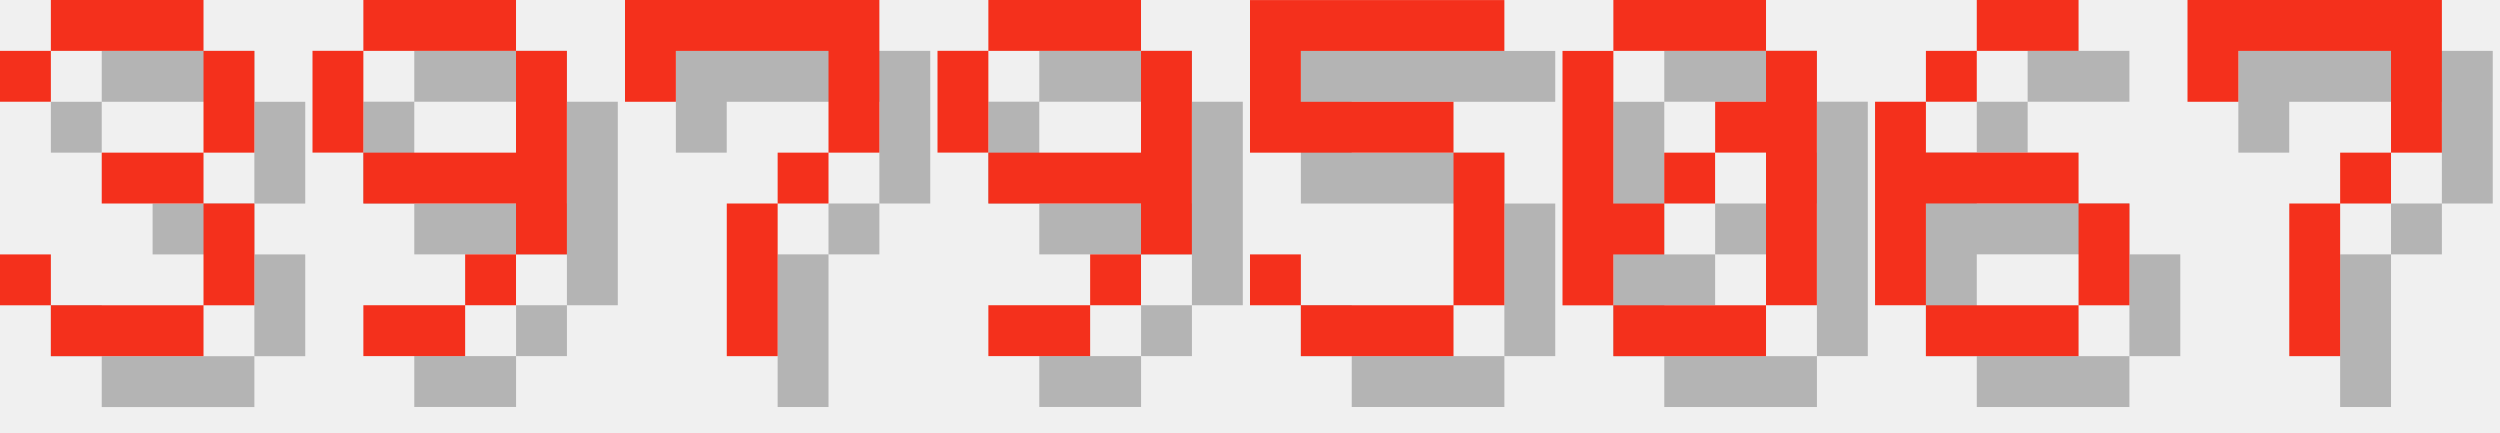
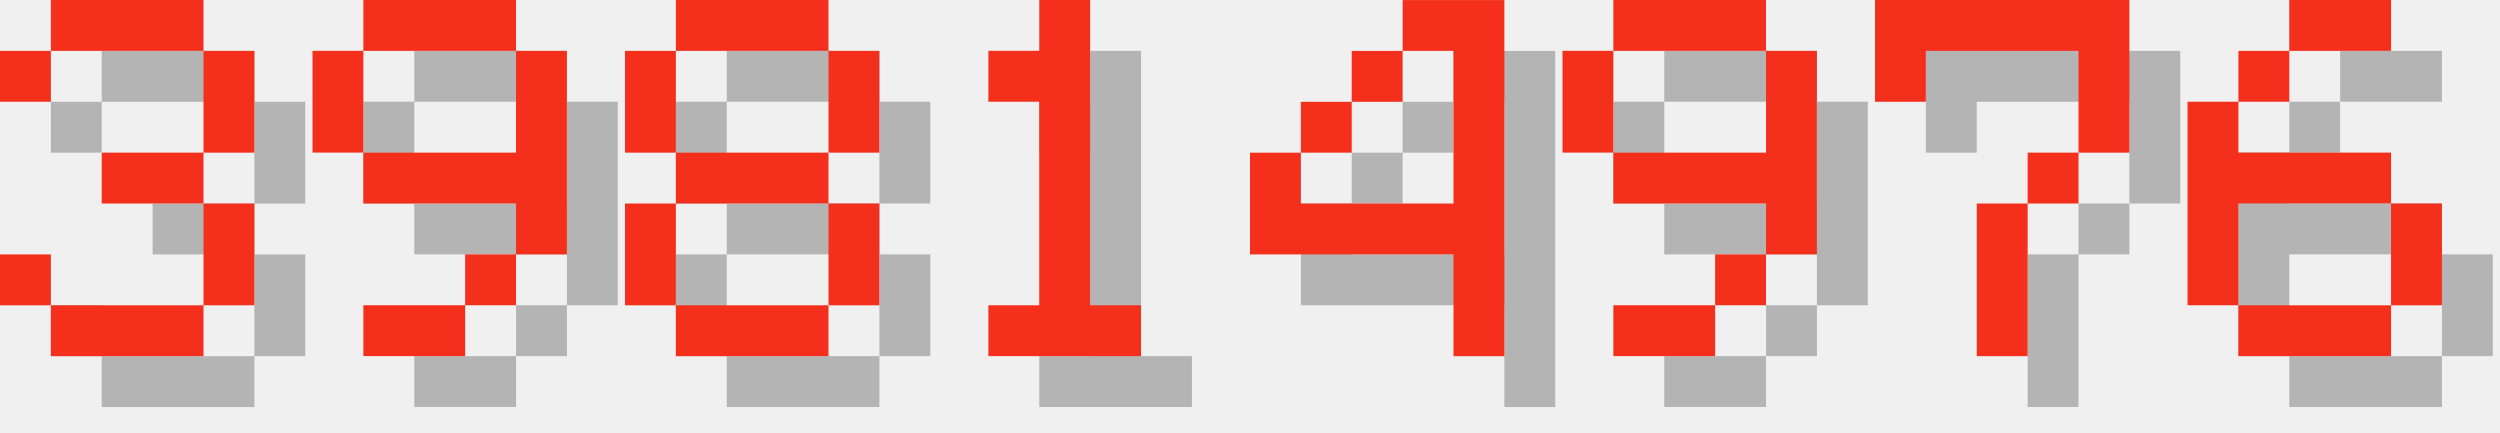
<svg xmlns="http://www.w3.org/2000/svg" version="1.1" width="208.0" height="36">
  <style>
        .text-foreground {
            fill: #F4301C;
        }
        .text-shadow {
            fill: #000000;
            fill-opacity: 0.25;
        }
    </style>
  <g class="digit" id="digit_3" transform="translate(0.0, 0), scale(4)">
    <path id="digit_3_shadow" class="text-shadow" d="m1.058 2.117v1.058h1.058v-1.058h3.175v2.117h-2.117v1.058h2.117v2.117h-3.175v-1.058h-1.058v1.058h1.058v1.058h3.175v-1.058h1.058v-2.117h-1.058v-1.058h1.058v-2.117h-1.058v-1.058h-3.175v1.058h-1.058z" fill-opacity=".5" style="paint-order:stroke fill markers" />
    <path id="digit_3_fg" class="text-foreground" d="m0 1.058v1.058h1.058v-1.058h3.175v2.117h-2.117v1.058h2.117v2.117h-3.175v-1.058h-1.058v1.058h1.058v1.058h3.175v-1.058h1.058v-2.117h-1.058v-1.058h1.058v-2.117h-1.058v-1.058h-3.175v1.058h-1.058z" fill="#fff" style="paint-order:stroke fill markers" />
  </g>
  <g class="digit" id="digit_9" transform="translate(26.0, 0), scale(4)">
    <path id="digit_9_shadow" class="text-shadow" d="m2.117 1.058v1.058h3.175v-1.058h-3.175zm3.175 1.058v2.117h-3.175v1.058h3.175v1.058h1.058v-4.233h-1.058zm0 4.233h-1.058v1.058h1.058v-1.058zm-1.058 1.058h-2.117v1.058h2.117v-1.058zm-2.117-3.175v-2.117h-1.058v2.117h1.058z" fill-opacity=".5" style="paint-order:stroke fill markers" />
    <path id="digit_9_fg" class="text-foreground" d="m1.058 0v1.058h3.175v-1.058h-3.175zm3.175 1.058v2.117h-3.175v1.058h3.175v1.058h1.058v-4.233h-1.058zm0 4.233h-1.058v1.058h1.058v-1.058zm-1.058 1.058h-2.117v1.058h2.117v-1.058zm-2.117-3.175v-2.117h-1.058v2.117h1.058z" fill="#fff" style="paint-order:stroke fill markers" />
  </g>
-   <g class="digit" id="digit_7" transform="translate(52.0, 0), scale(4)">
+   <g class="digit" id="digit_8" transform="translate(52.0, 0), scale(4)">
+     <path id="digit_8_shadow" class="text-shadow" d="m2.117 1.058v1.058h3.175v-1.058h-3.175zm3.175 1.058v2.117h1.058v-2.117h-1.058zm0 2.117h-3.175v1.058h3.175v-1.058zm0 1.058v2.117h1.058v-2.117h-1.058zm0 2.117h-3.175v1.058h3.175v-1.058zm-3.175 0v-2.117h-1.058v2.117h1.058zm0-3.175v-2.117h-1.058v2.117h1.058z" fill-opacity=".5" style="paint-order:stroke fill markers" />
+     <path id="digit_8_fg" class="text-foreground" d="m1.058 0v1.058h3.175v-1.058h-3.175zm3.175 1.058v2.117h1.058v-2.117h-1.058zm0 2.117h-3.175v1.058h3.175v-1.058zm0 1.058v2.117h1.058v-2.117h-1.058zm0 2.117h-3.175v1.058h3.175v-1.058zm-3.175 0v-2.117h-1.058v2.117h1.058zm0-3.175v-2.117h-1.058v2.117h1.058z" fill="#fff" style="paint-order:stroke fill markers" />
+   </g>
+   <g class="digit" id="digit_1" transform="translate(78.0, 0), scale(4)">
+     <path id="digit_1_shadow" class="text-shadow" d="m2.117 2.117v1.058h1.058v4.233h-1.058v1.058h3.175v-1.058h-1.058v-6.35h-1.058v1.058h-1.058z" fill-opacity=".5" style="paint-order:stroke fill markers" />
+     <path id="digit_1_fg" class="text-foreground" d="m1.058 1.058v1.058h1.058v4.233h-1.058v1.058h3.175v-1.058h-1.058v-6.35h-1.058v1.058h-1.058z" fill="#fff" style="paint-order:stroke fill markers" />
+   </g>
+   <g class="digit" id="digit_4" transform="translate(104.0, 0), scale(4)">
+     <path id="digit_4_shadow" class="text-shadow" d="m4.233 1.058v1.058h1.058v3.175h-3.175v-1.058h-1.058v2.117h4.233v2.117h1.058v-7.408h-2.117zm-2.117 3.175h1.058v-1.058h-1.058v1.058zm1.058-1.058h1.058v-1.058h-1.058v1.058z" fill-opacity=".5" style="paint-order:stroke fill markers" />
+     <path id="digit_4_fg" class="text-foreground" d="m3.175 0v1.058h1.058v3.175h-3.175v-1.058h-1.058v2.117h4.233v2.117h1.058v-7.408h-2.117zm-2.117 3.175h1.058v-1.058h-1.058v1.058zm1.058-1.058h1.058v-1.058h-1.058v1.058z" fill="#fff" style="paint-order:stroke fill markers" />
+   </g>
+   <g class="digit" id="digit_9" transform="translate(130.0, 0), scale(4)">
+     <path id="digit_9_shadow" class="text-shadow" d="m2.117 1.058v1.058h3.175v-1.058h-3.175zm3.175 1.058v2.117h-3.175v1.058h3.175v1.058h1.058v-4.233h-1.058zm0 4.233h-1.058v1.058h1.058v-1.058zm-1.058 1.058h-2.117v1.058h2.117v-1.058zm-2.117-3.175v-2.117h-1.058v2.117h1.058z" fill-opacity=".5" style="paint-order:stroke fill markers" />
+     <path id="digit_9_fg" class="text-foreground" d="m1.058 0v1.058h3.175v-1.058h-3.175zm3.175 1.058v2.117h-3.175v1.058h3.175v1.058h1.058v-4.233h-1.058zm0 4.233h-1.058v1.058h1.058v-1.058zm-1.058 1.058h-2.117v1.058h2.117v-1.058zm-2.117-3.175v-2.117h-1.058v2.117h1.058z" fill="#fff" style="paint-order:stroke fill markers" />
+   </g>
+   <g class="digit" id="digit_7" transform="translate(156.0, 0), scale(4)">
    <path id="digit_7_shadow" class="text-shadow" d="m1.058 1.058 2e-6 2.117h1.058v-1.058h3.175v1.058l2e-7 1.058h-1.058v1.058h-1.058l4e-7 3.175 1.058 1e-7v-3.175h1.058v-1.058h1.058l5e-7 -1.058v-2.117z" fill-opacity=".5" style="paint-order:stroke fill markers" />
    <path id="digit_7_fg" class="text-foreground" d="m0 0 2e-6 2.117h1.058v-1.058h3.175v1.058l2e-7 1.058h-1.058v1.058h-1.058l4e-7 3.175 1.058 1e-7v-3.175h1.058v-1.058h1.058l5e-7 -1.058v-2.117z" fill="#fff" style="paint-order:stroke fill markers" />
  </g>
-   <g class="digit" id="digit_9" transform="translate(78.0, 0), scale(4)">
-     <path id="digit_9_shadow" class="text-shadow" d="m2.117 1.058v1.058h3.175v-1.058h-3.175zm3.175 1.058v2.117h-3.175v1.058h3.175v1.058h1.058v-4.233h-1.058zm0 4.233h-1.058v1.058h1.058v-1.058zm-1.058 1.058h-2.117v1.058h2.117v-1.058zm-2.117-3.175v-2.117h-1.058v2.117h1.058z" fill-opacity=".5" style="paint-order:stroke fill markers" />
-     <path id="digit_9_fg" class="text-foreground" d="m1.058 0v1.058h3.175v-1.058h-3.175zm3.175 1.058v2.117h-3.175v1.058h3.175v1.058h1.058v-4.233h-1.058zm0 4.233h-1.058v1.058h1.058v-1.058zm-1.058 1.058h-2.117v1.058h2.117v-1.058zm-2.117-3.175v-2.117h-1.058v2.117h1.058z" fill="#fff" style="paint-order:stroke fill markers" />
-   </g>
-   <g class="digit" id="digit_5" transform="translate(104.0, 0), scale(4)">
-     <path id="digit_5_shadow" class="text-shadow" d="m1.058 1.058v3.175h4.233v3.175h-3.175v-1.058h-1.058v1.058h1.058v1.058h3.175v-1.058h1.058v-3.175h-1.058v-1.058h-3.175v-1.058h4.233v-1.058h-5.292z" fill-opacity=".5" style="paint-order:stroke fill markers" />
-     <path id="digit_5_fg" class="text-foreground" d="m0 0v3.175h4.233v3.175h-3.175v-1.058h-1.058v1.058h1.058v1.058h3.175v-1.058h1.058v-3.175h-1.058v-1.058h-3.175v-1.058h4.233v-1.058h-5.292z" fill="#fff" style="paint-order:stroke fill markers" />
-   </g>
-   <g class="digit" id="digit_0" transform="translate(130.0, 0), scale(4)">
-     <path id="digit_0_shadow" class="text-shadow" d="m2.117 1.058v1.058h3.175v-1.058h-3.175zm3.175 1.058v1.058h-1.058v1.058h1.058v3.175h1.058v-5.292h-1.058zm0 5.292h-3.175v1.058h3.175v-1.058zm-3.175 0v-1.058h1.058v-1.058h-1.058v-3.175h-1.058v5.292h1.058zm1.058-2.117h1.058v-1.058h-1.058v1.058z" fill-opacity=".5" style="paint-order:stroke fill markers" />
-     <path id="digit_0_fg" class="text-foreground" d="m1.058 0v1.058h3.175v-1.058h-3.175zm3.175 1.058v1.058h-1.058v1.058h1.058v3.175h1.058v-5.292h-1.058zm0 5.292h-3.175v1.058h3.175v-1.058zm-3.175 0v-1.058h1.058v-1.058h-1.058v-3.175h-1.058v5.292h1.058zm1.058-2.117h1.058v-1.058h-1.058v1.058z" fill="#fff" style="paint-order:stroke fill markers" />
-   </g>
-   <g class="digit" id="digit_6" transform="translate(156.0, 0), scale(4)">
+   <g class="digit" id="digit_6" transform="translate(182.0, 0), scale(4)">
    <path id="digit_6_shadow" class="text-shadow" d="m3.175 1.058v1.058h2.117v-1.058h-2.117zm0 1.058h-1.058v1.058h1.058v-1.058zm-1.058 1.058h-1.058v4.233h1.058v-2.117h3.175v-1.058h-3.175v-1.058zm3.175 2.117v2.117h1.058v-2.117h-1.058zm0 2.117h-3.175v1.058h3.175v-1.058z" fill-opacity=".5" style="paint-order:stroke fill markers" />
    <path id="digit_6_fg" class="text-foreground" d="m2.117 0v1.058h2.117v-1.058h-2.117zm0 1.058h-1.058v1.058h1.058v-1.058zm-1.058 1.058h-1.058v4.233h1.058v-2.117h3.175v-1.058h-3.175v-1.058zm3.175 2.117v2.117h1.058v-2.117h-1.058zm0 2.117h-3.175v1.058h3.175v-1.058z" fill="#fff" style="paint-order:stroke fill markers" />
  </g>
-   <g class="digit" id="digit_7" transform="translate(182.0, 0), scale(4)">
-     <path id="digit_7_shadow" class="text-shadow" d="m1.058 1.058 2e-6 2.117h1.058v-1.058h3.175v1.058l2e-7 1.058h-1.058v1.058h-1.058l4e-7 3.175 1.058 1e-7v-3.175h1.058v-1.058h1.058l5e-7 -1.058v-2.117z" fill-opacity=".5" style="paint-order:stroke fill markers" />
-     <path id="digit_7_fg" class="text-foreground" d="m0 0 2e-6 2.117h1.058v-1.058h3.175v1.058l2e-7 1.058h-1.058v1.058h-1.058l4e-7 3.175 1.058 1e-7v-3.175h1.058v-1.058h1.058l5e-7 -1.058v-2.117z" fill="#fff" style="paint-order:stroke fill markers" />
-   </g>
</svg>
